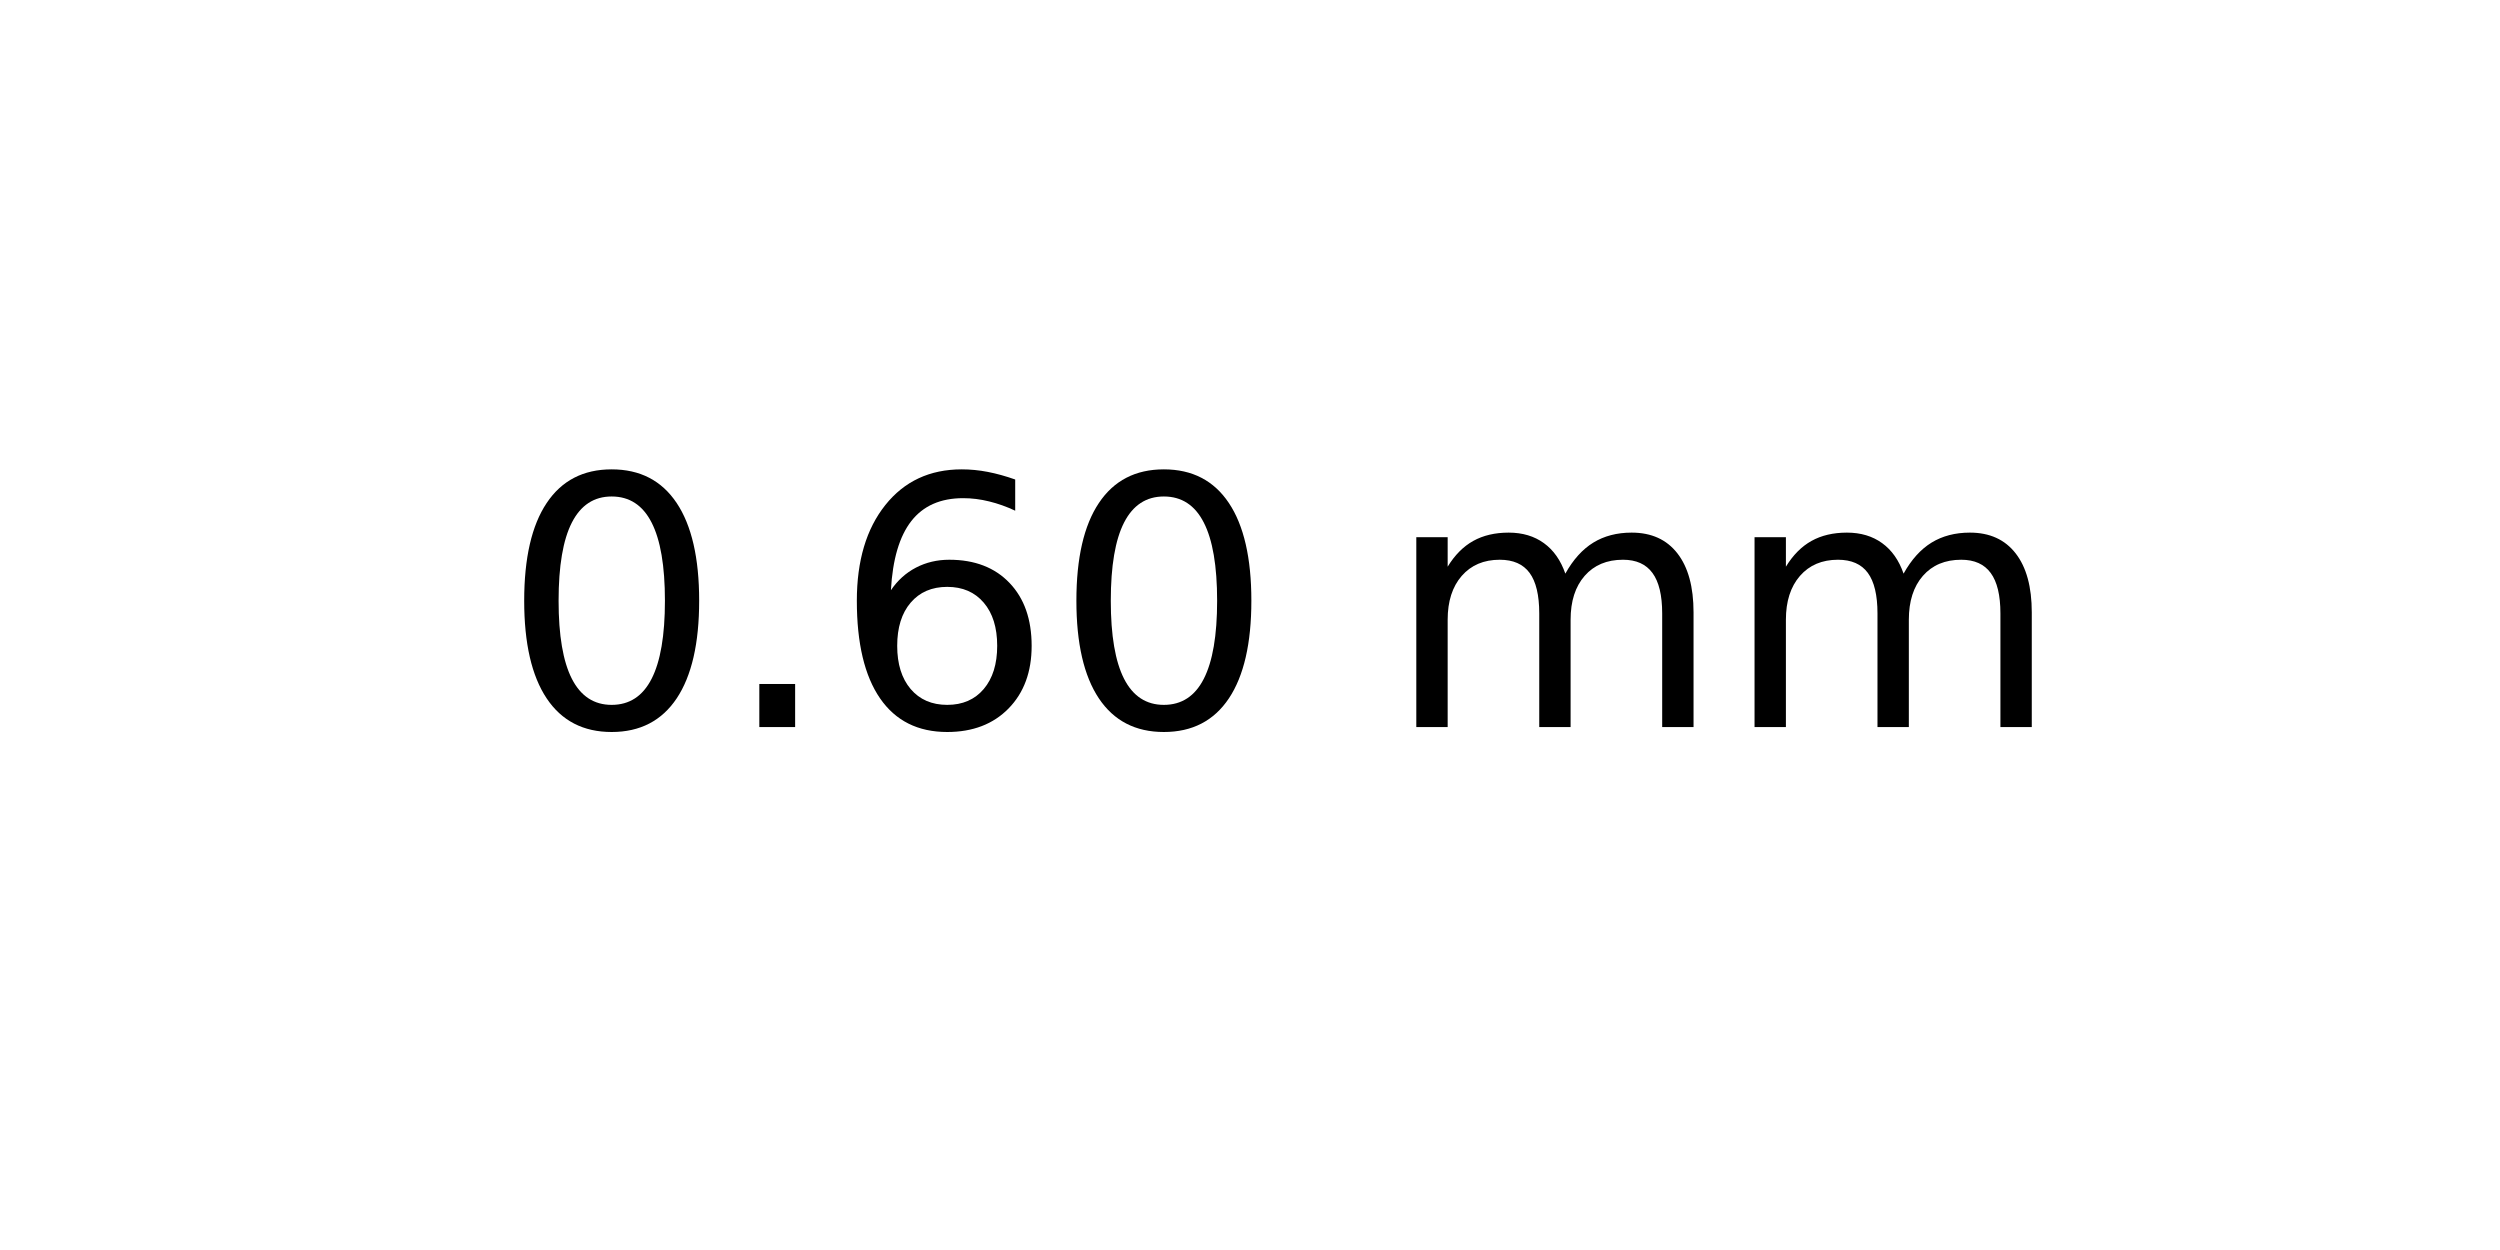
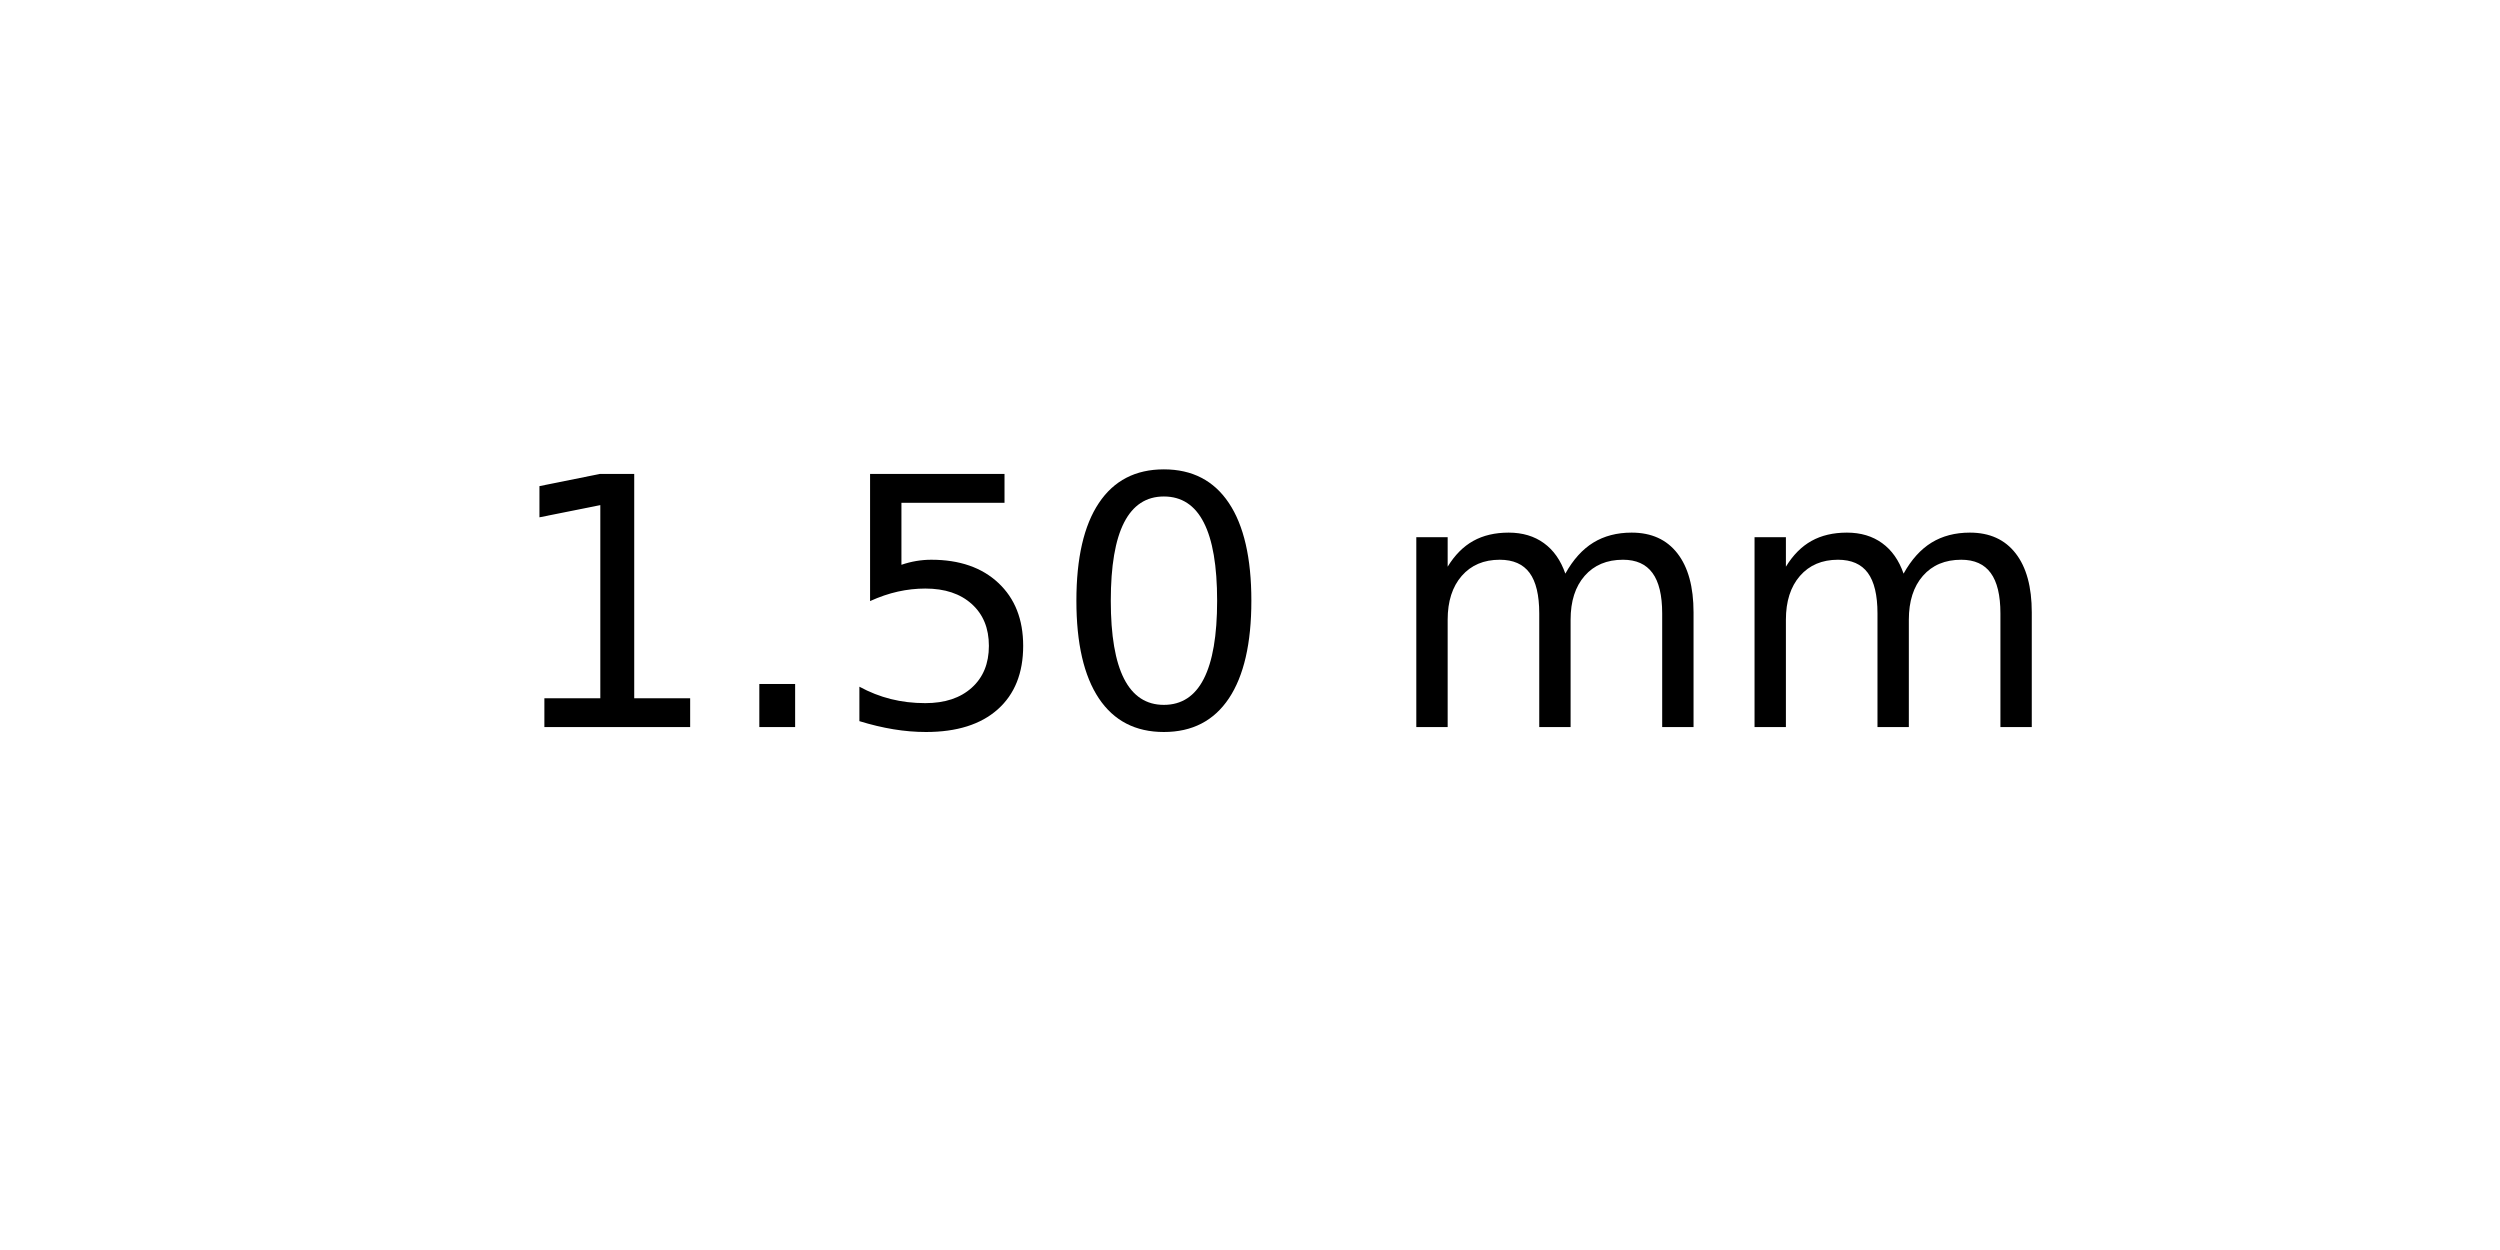
<svg xmlns="http://www.w3.org/2000/svg" xmlns:xlink="http://www.w3.org/1999/xlink" width="72pt" height="36pt" viewBox="0 0 72 36" version="1.1">
  <defs>
    <style type="text/css">*{stroke-linejoin: round; stroke-linecap: butt}</style>
  </defs>
  <g id="figure_1">
    <g id="axes_1">
      <g id="text_1">
        <g transform="translate(14.4375 20.93937) scale(0.1 -0.1)">
          <defs>
+             <path id="DejaVuSans-31" d="M 794 531  L 1825 531  L 1825 4091  L 703 3866  L 703 4441  L 1819 4666  L 2450 4666  L 2450 531  L 3481 531  L 3481 0  L 794 0  L 794 531  z " transform="scale(0.015625)" />
+             <path id="DejaVuSans-2e" d="M 684 794  L 1344 794  L 1344 0  L 684 0  L 684 794  z " transform="scale(0.015625)" />
+             <path id="DejaVuSans-35" d="M 691 4666  L 3169 4666  L 3169 4134  L 1269 4134  L 1269 2991  Q 1406 3038 1543 3061  Q 1681 3084 1819 3084  Q 2600 3084 3056 2656  Q 3513 2228 3513 1497  Q 3513 744 3044 326  Q 2575 -91 1722 -91  Q 1428 -91 1123 -41  Q 819 9 494 109  L 494 744  Q 775 591 1075 516  Q 1375 441 1709 441  Q 2250 441 2565 725  Q 2881 1009 2881 1497  Q 2881 1984 2565 2268  Q 2250 2553 1709 2553  Q 1456 2553 1204 2497  Q 953 2441 691 2322  L 691 4666  z " transform="scale(0.015625)" />
            <path id="DejaVuSans-30" d="M 2034 4250  Q 1547 4250 1301 3770  Q 1056 3291 1056 2328  Q 1056 1369 1301 889  Q 1547 409 2034 409  Q 2525 409 2770 889  Q 3016 1369 3016 2328  Q 3016 3291 2770 3770  Q 2525 4250 2034 4250  z M 2034 4750  Q 2819 4750 3233 4129  Q 3647 3509 3647 2328  Q 3647 1150 3233 529  Q 2819 -91 2034 -91  Q 1250 -91 836 529  Q 422 1150 422 2328  Q 422 3509 836 4129  Q 1250 4750 2034 4750  z " transform="scale(0.015625)" />
-             <path id="DejaVuSans-2e" d="M 684 794  L 1344 794  L 1344 0  L 684 0  L 684 794  z " transform="scale(0.015625)" />
-             <path id="DejaVuSans-36" d="M 2113 2584  Q 1688 2584 1439 2293  Q 1191 2003 1191 1497  Q 1191 994 1439 701  Q 1688 409 2113 409  Q 2538 409 2786 701  Q 3034 994 3034 1497  Q 3034 2003 2786 2293  Q 2538 2584 2113 2584  z M 3366 4563  L 3366 3988  Q 3128 4100 2886 4159  Q 2644 4219 2406 4219  Q 1781 4219 1451 3797  Q 1122 3375 1075 2522  Q 1259 2794 1537 2939  Q 1816 3084 2150 3084  Q 2853 3084 3261 2657  Q 3669 2231 3669 1497  Q 3669 778 3244 343  Q 2819 -91 2113 -91  Q 1303 -91 875 529  Q 447 1150 447 2328  Q 447 3434 972 4092  Q 1497 4750 2381 4750  Q 2619 4750 2861 4703  Q 3103 4656 3366 4563  z " transform="scale(0.015625)" />
            <path id="DejaVuSans-20" transform="scale(0.015625)" />
            <path id="DejaVuSans-6d" d="M 3328 2828  Q 3544 3216 3844 3400  Q 4144 3584 4550 3584  Q 5097 3584 5394 3201  Q 5691 2819 5691 2113  L 5691 0  L 5113 0  L 5113 2094  Q 5113 2597 4934 2840  Q 4756 3084 4391 3084  Q 3944 3084 3684 2787  Q 3425 2491 3425 1978  L 3425 0  L 2847 0  L 2847 2094  Q 2847 2600 2669 2842  Q 2491 3084 2119 3084  Q 1678 3084 1418 2786  Q 1159 2488 1159 1978  L 1159 0  L 581 0  L 581 3500  L 1159 3500  L 1159 2956  Q 1356 3278 1631 3431  Q 1906 3584 2284 3584  Q 2666 3584 2933 3390  Q 3200 3197 3328 2828  z " transform="scale(0.015625)" />
          </defs>
-           <use xlink:href="#DejaVuSans-30" />
+           <use xlink:href="#DejaVuSans-31" />
          <use xlink:href="#DejaVuSans-2e" x="63.623" />
-           <use xlink:href="#DejaVuSans-36" x="95.41" />
+           <use xlink:href="#DejaVuSans-35" x="95.41" />
          <use xlink:href="#DejaVuSans-30" x="159.033" />
          <use xlink:href="#DejaVuSans-20" x="222.656" />
          <use xlink:href="#DejaVuSans-6d" x="254.443" />
          <use xlink:href="#DejaVuSans-6d" x="351.855" />
        </g>
      </g>
    </g>
  </g>
</svg>
